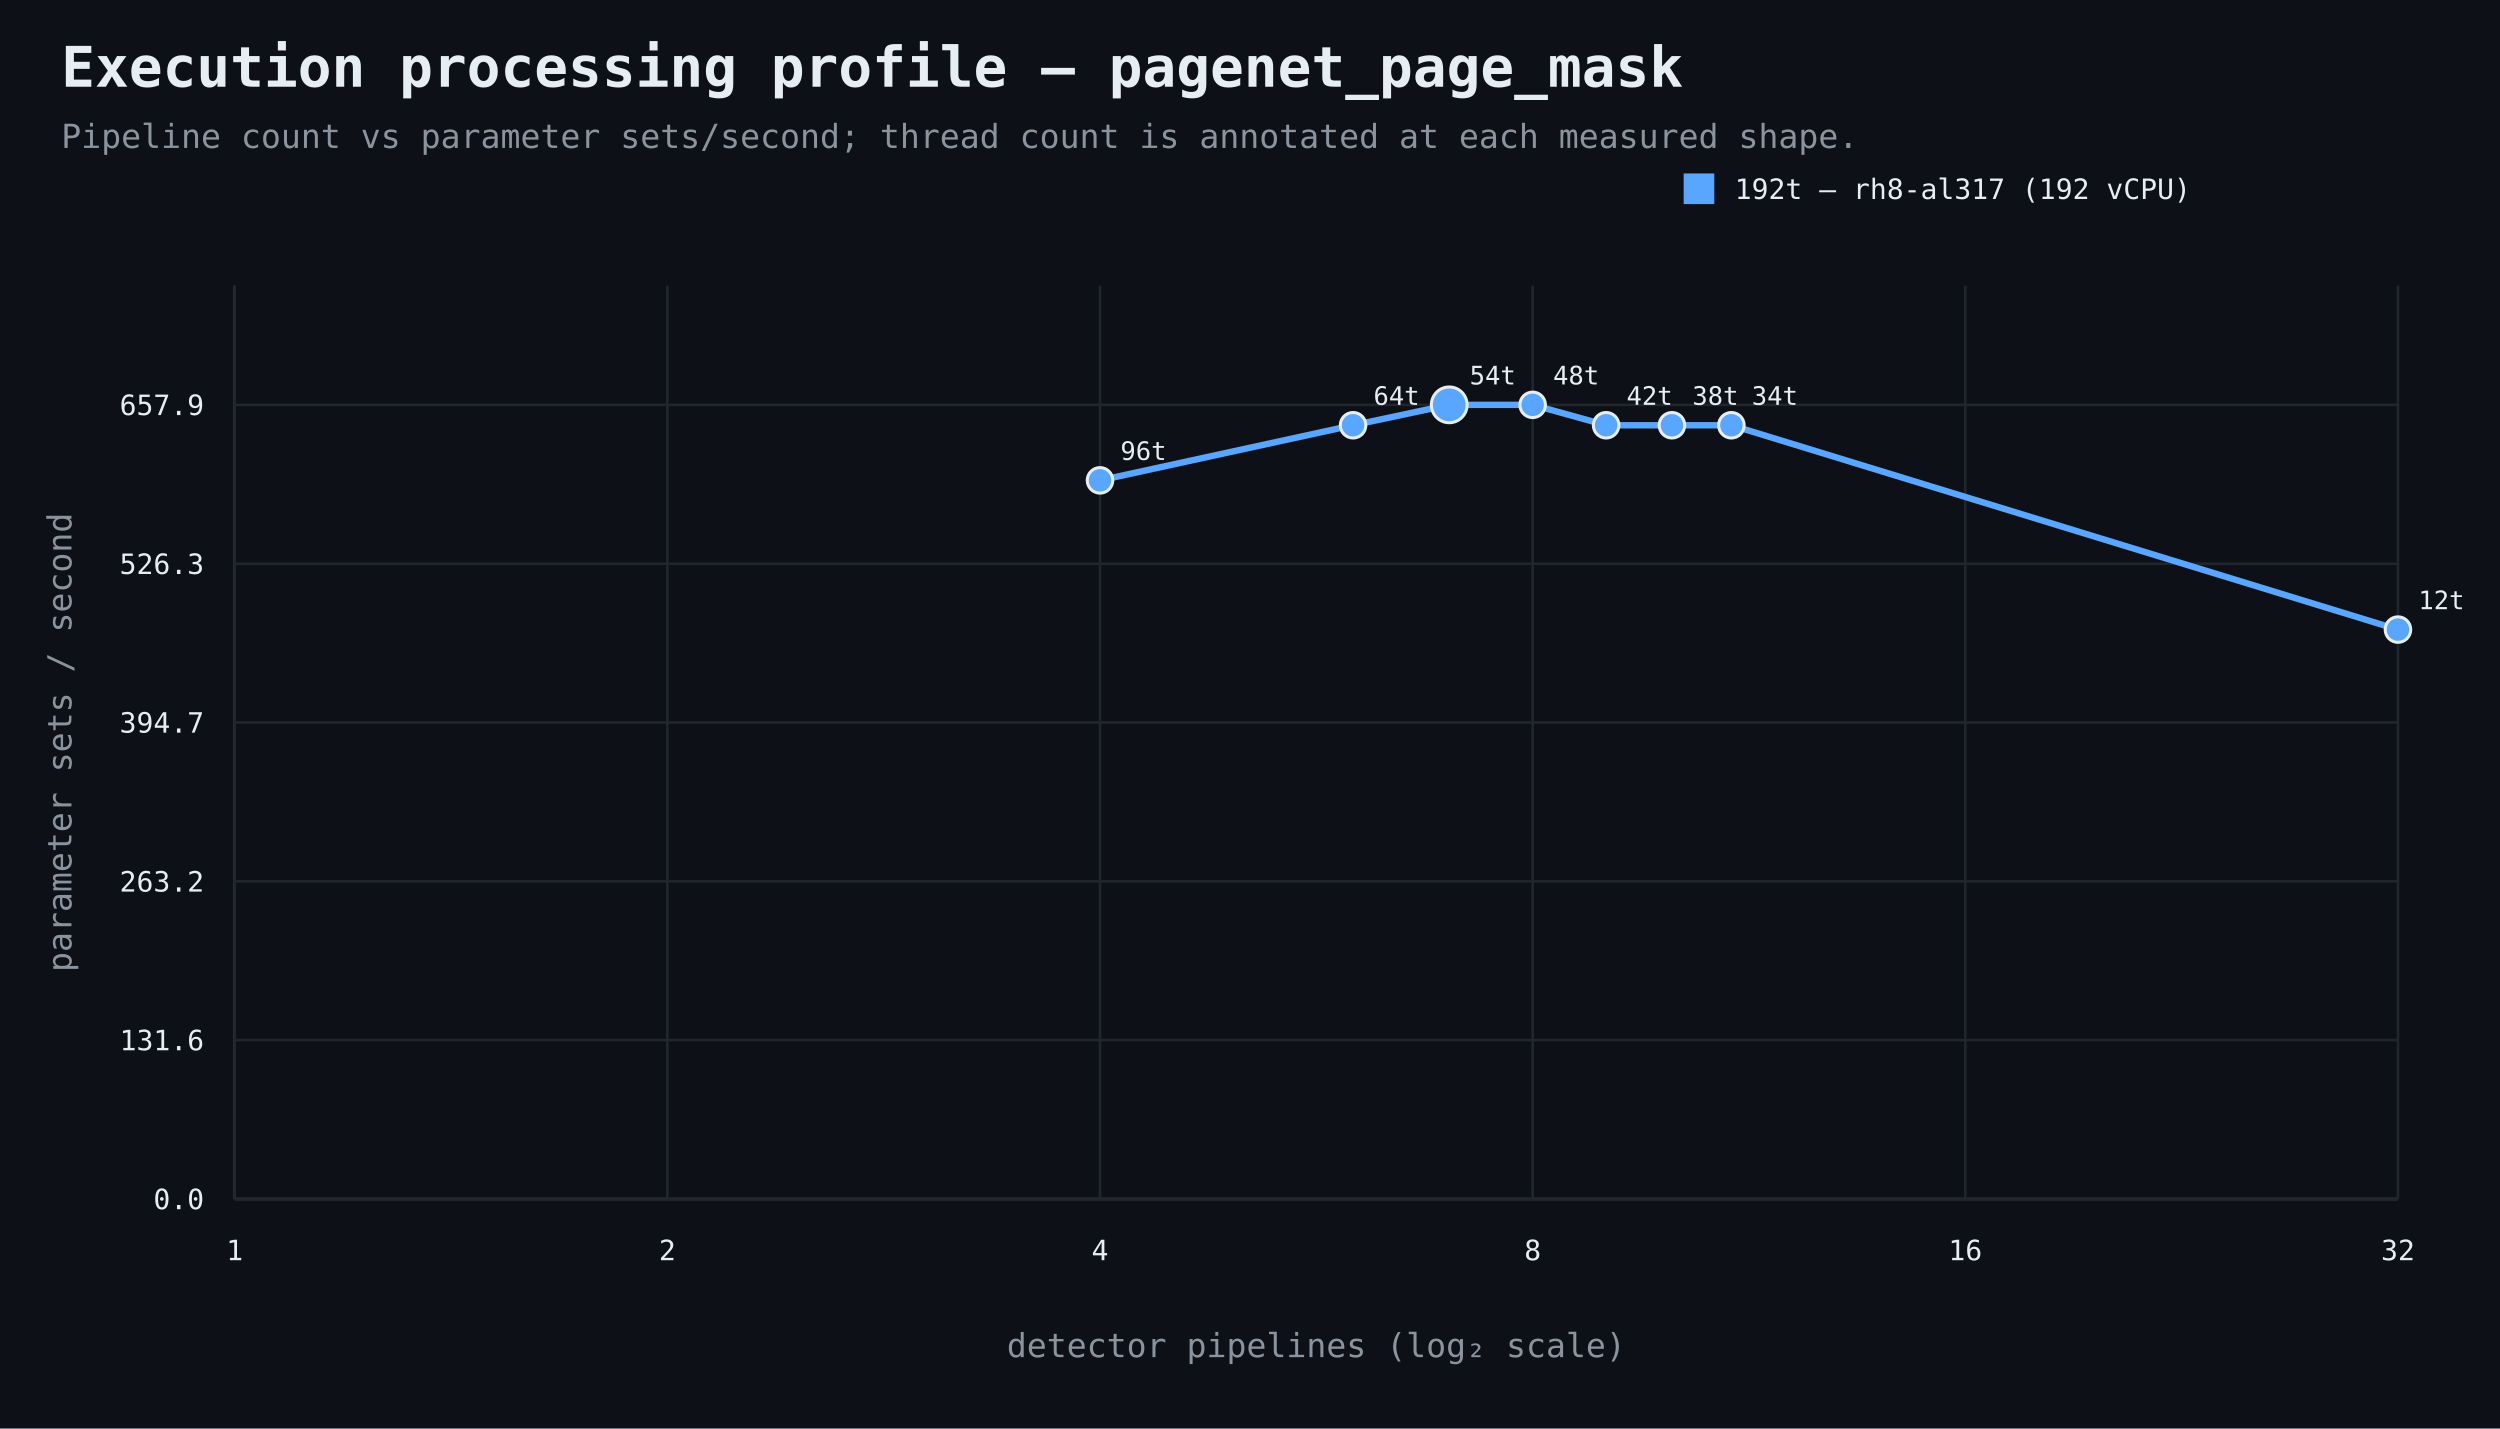
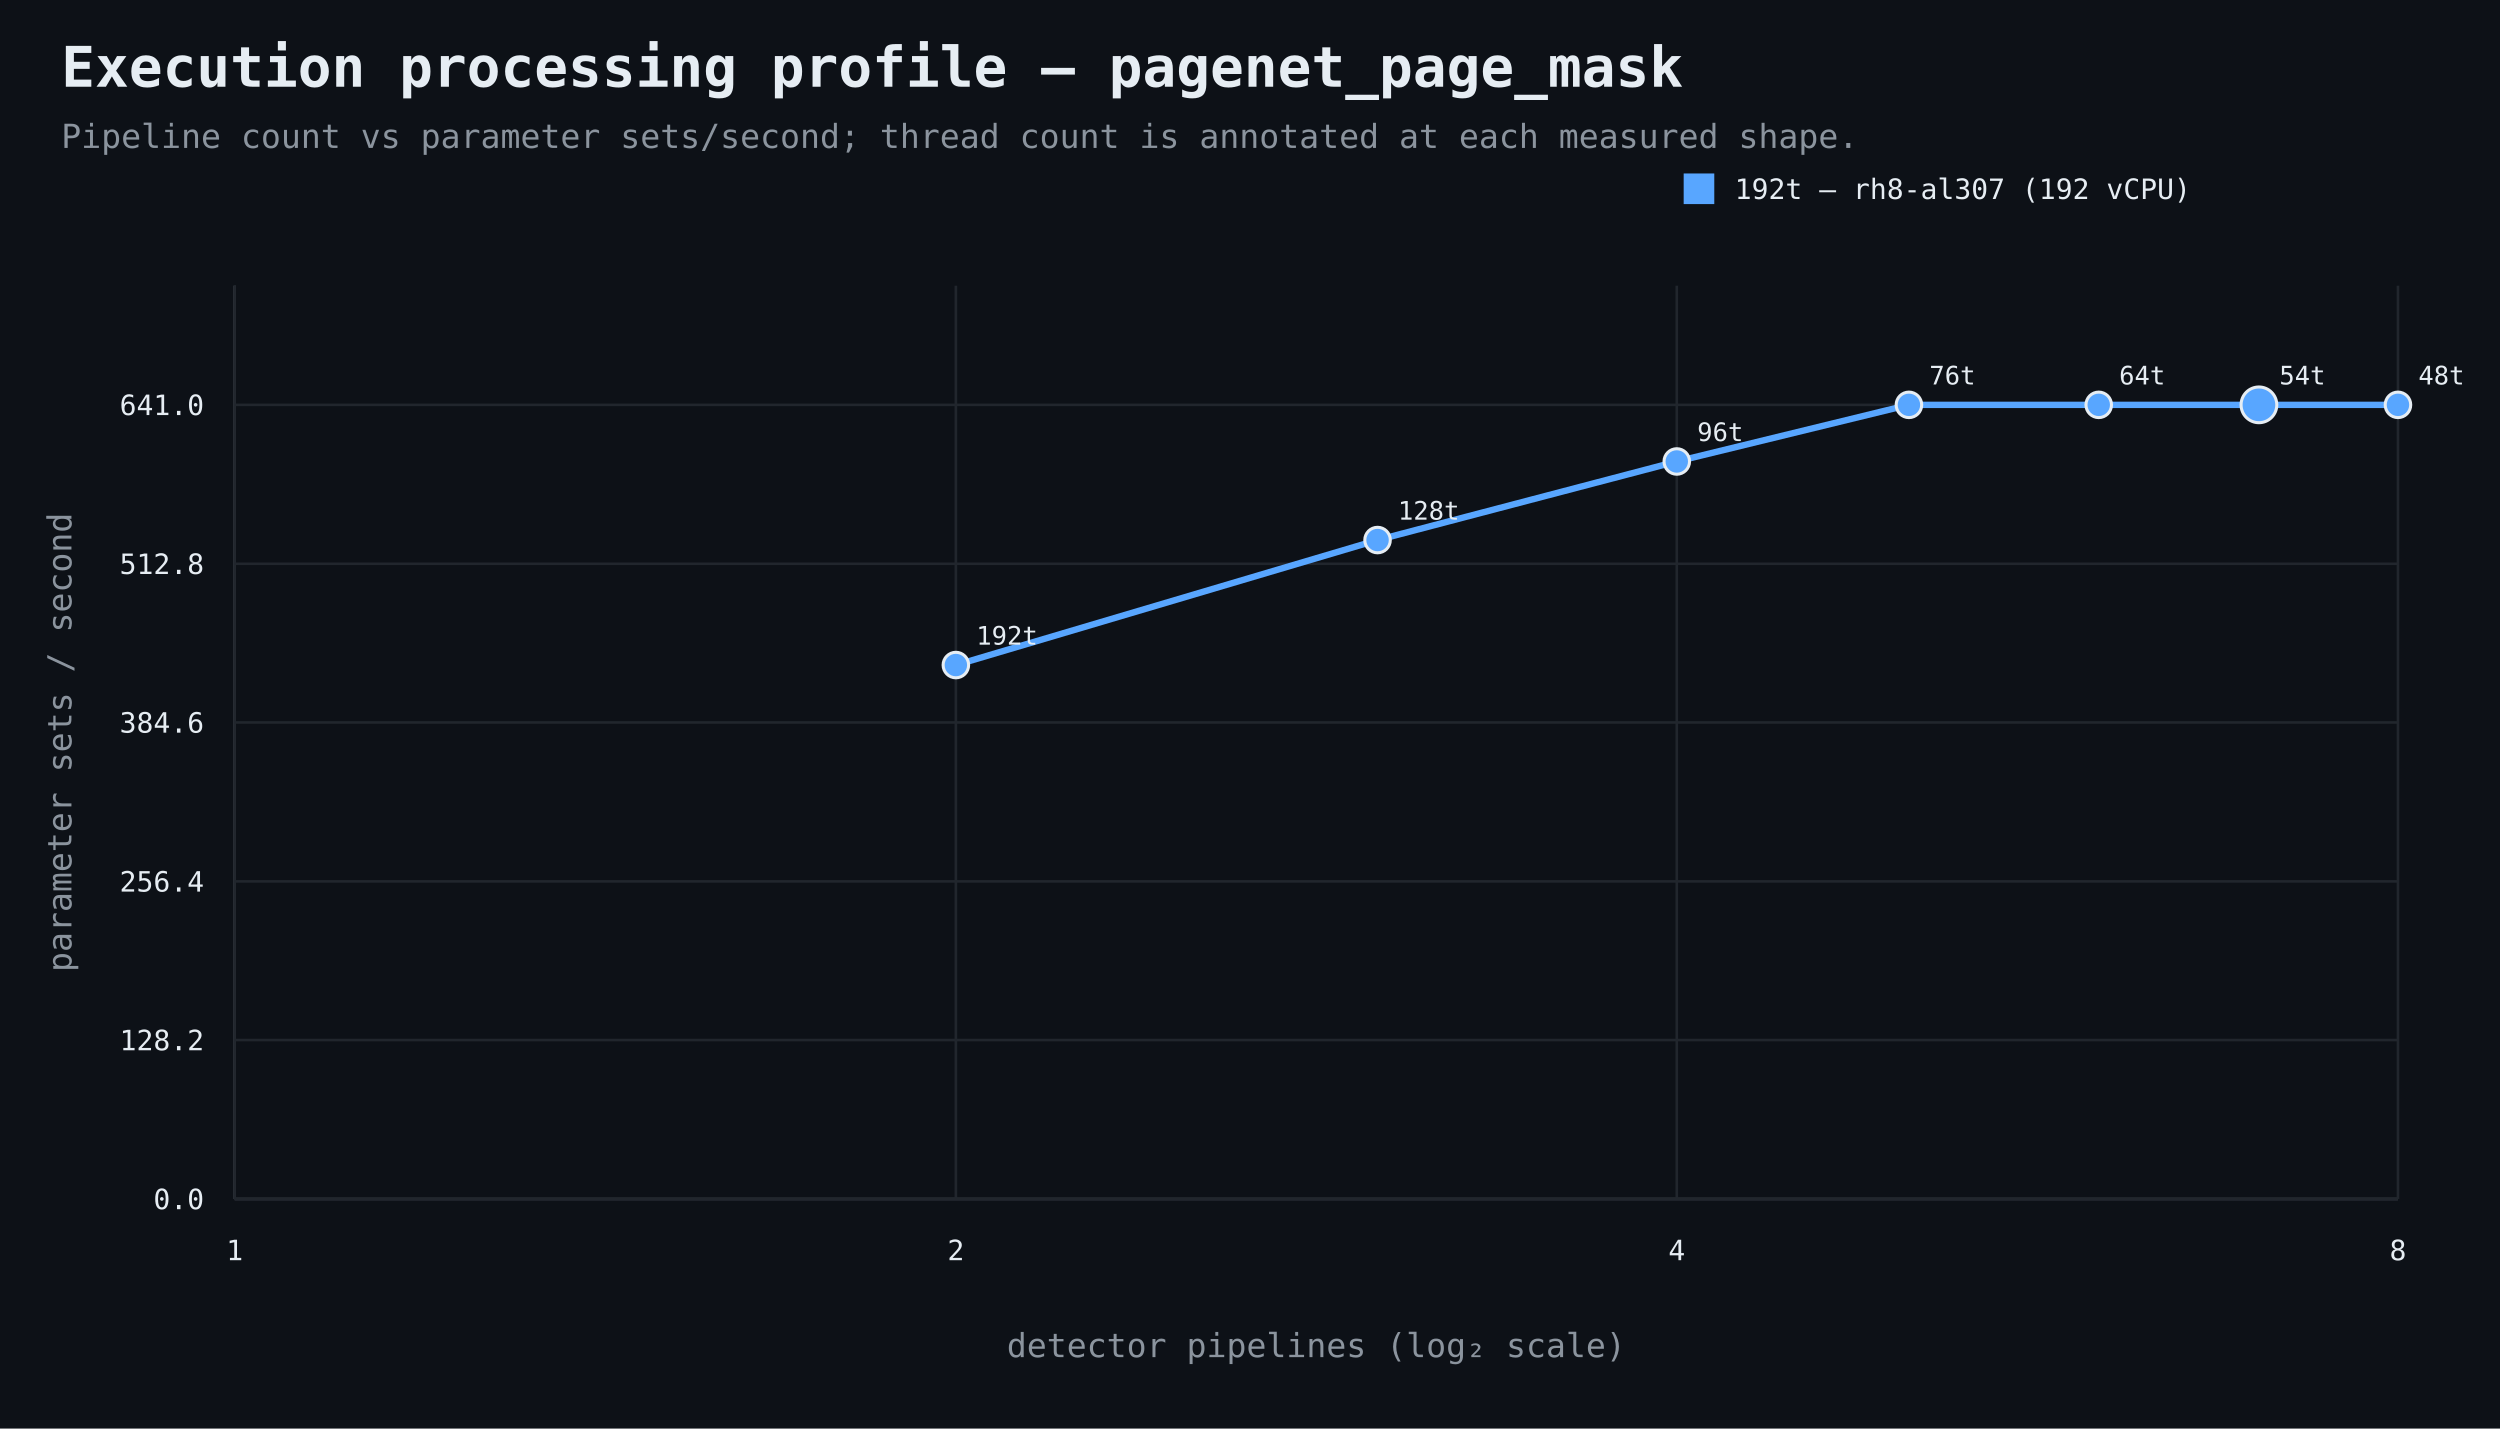
<svg xmlns="http://www.w3.org/2000/svg" width="980" height="560" viewBox="0 0 980 560">
  <rect width="100%" height="100%" fill="#0d1117" />
  <style>text{font-family:ui-monospace,SFMono-Regular,Consolas,monospace;fill:#e6edf3}.muted{fill:#8b949e}.axis{stroke:#484f58;stroke-width:1}.grid{stroke:#21262d;stroke-width:1}.point{stroke:#e6edf3;stroke-width:1.2}</style>
  <text x="24" y="34" font-size="22" font-weight="700">Execution processing profile — pagenet_page_mask</text>
  <text x="24" y="58" font-size="13" class="muted">Pipeline count vs parameter sets/second; thread count is annotated at each measured shape.</text>
  <line x1="92" y1="470" x2="940" y2="470" class="axis" />
  <line x1="92" y1="112" x2="92" y2="470" class="axis" />
  <line x1="92" y1="470.0" x2="940" y2="470.0" class="grid" />
  <text x="80" y="474.0" text-anchor="end" font-size="11">0.0</text>
  <line x1="92" y1="407.7" x2="940" y2="407.7" class="grid" />
-   <text x="80" y="411.7" text-anchor="end" font-size="11">131.6</text>
+   <text x="80" y="411.7" text-anchor="end" font-size="11">128.2</text>
  <line x1="92" y1="345.5" x2="940" y2="345.5" class="grid" />
-   <text x="80" y="349.5" text-anchor="end" font-size="11">263.2</text>
+   <text x="80" y="349.5" text-anchor="end" font-size="11">256.4</text>
  <line x1="92" y1="283.2" x2="940" y2="283.2" class="grid" />
-   <text x="80" y="287.2" text-anchor="end" font-size="11">394.7</text>
+   <text x="80" y="287.2" text-anchor="end" font-size="11">384.6</text>
  <line x1="92" y1="221.0" x2="940" y2="221.0" class="grid" />
-   <text x="80" y="225.0" text-anchor="end" font-size="11">526.3</text>
+   <text x="80" y="225.0" text-anchor="end" font-size="11">512.8</text>
  <line x1="92" y1="158.7" x2="940" y2="158.7" class="grid" />
-   <text x="80" y="162.7" text-anchor="end" font-size="11">657.9</text>
+   <text x="80" y="162.7" text-anchor="end" font-size="11">641.0</text>
  <line x1="92.0" y1="112" x2="92.0" y2="470" class="grid" />
  <text x="92.0" y="494" text-anchor="middle" font-size="11">1</text>
-   <line x1="261.6" y1="112" x2="261.6" y2="470" class="grid" />
-   <text x="261.6" y="494" text-anchor="middle" font-size="11">2</text>
-   <line x1="431.2" y1="112" x2="431.2" y2="470" class="grid" />
-   <text x="431.2" y="494" text-anchor="middle" font-size="11">4</text>
-   <line x1="600.8" y1="112" x2="600.8" y2="470" class="grid" />
-   <text x="600.8" y="494" text-anchor="middle" font-size="11">8</text>
-   <line x1="770.4" y1="112" x2="770.4" y2="470" class="grid" />
-   <text x="770.4" y="494" text-anchor="middle" font-size="11">16</text>
+   <line x1="374.7" y1="112" x2="374.7" y2="470" class="grid" />
+   <text x="374.7" y="494" text-anchor="middle" font-size="11">2</text>
+   <line x1="657.3" y1="112" x2="657.3" y2="470" class="grid" />
+   <text x="657.3" y="494" text-anchor="middle" font-size="11">4</text>
  <line x1="940.0" y1="112" x2="940.0" y2="470" class="grid" />
-   <text x="940.0" y="494" text-anchor="middle" font-size="11">32</text>
+   <text x="940.0" y="494" text-anchor="middle" font-size="11">8</text>
  <text x="516.0" y="532" text-anchor="middle" font-size="13" class="muted">detector pipelines (log₂ scale)</text>
  <text x="28" y="291.0" text-anchor="middle" font-size="13" class="muted" transform="rotate(-90 28 291.0)">parameter sets / second</text>
-   <path d="M 431.2 188.3 L 530.4 166.7 L 568.1 158.7 L 600.8 158.7 L 629.6 166.7 L 655.4 166.7 L 678.7 166.7 L 940.0 246.8" fill="none" stroke="#58a6ff" stroke-width="2.5" />
-   <circle cx="431.2" cy="188.3" r="5" fill="#58a6ff" class="point" />
-   <text x="439.2" y="180.3" text-anchor="start" font-size="10">96t</text>
-   <circle cx="530.4" cy="166.7" r="5" fill="#58a6ff" class="point" />
-   <text x="538.4" y="158.7" text-anchor="start" font-size="10">64t</text>
-   <circle cx="568.1" cy="158.7" r="7" fill="#58a6ff" class="point" />
-   <text x="576.1" y="150.7" text-anchor="start" font-size="10">54t</text>
-   <circle cx="600.8" cy="158.7" r="5" fill="#58a6ff" class="point" />
-   <text x="608.8" y="150.7" text-anchor="start" font-size="10">48t</text>
-   <circle cx="629.6" cy="166.7" r="5" fill="#58a6ff" class="point" />
-   <text x="637.6" y="158.7" text-anchor="start" font-size="10">42t</text>
-   <circle cx="655.4" cy="166.7" r="5" fill="#58a6ff" class="point" />
-   <text x="663.4" y="158.7" text-anchor="start" font-size="10">38t</text>
-   <circle cx="678.7" cy="166.7" r="5" fill="#58a6ff" class="point" />
-   <text x="686.7" y="158.7" text-anchor="start" font-size="10">34t</text>
-   <circle cx="940.0" cy="246.8" r="5" fill="#58a6ff" class="point" />
-   <text x="948.0" y="238.8" text-anchor="start" font-size="10">12t</text>
+   <path d="M 374.7 260.7 L 540.0 211.7 L 657.3 180.9 L 748.3 158.7 L 822.7 158.7 L 885.5 158.7 L 940.0 158.7" fill="none" stroke="#58a6ff" stroke-width="2.5" />
+   <circle cx="374.7" cy="260.7" r="5" fill="#58a6ff" class="point" />
+   <text x="382.7" y="252.7" text-anchor="start" font-size="10">192t</text>
+   <circle cx="540.0" cy="211.7" r="5" fill="#58a6ff" class="point" />
+   <text x="548.0" y="203.7" text-anchor="start" font-size="10">128t</text>
+   <circle cx="657.3" cy="180.9" r="5" fill="#58a6ff" class="point" />
+   <text x="665.3" y="172.9" text-anchor="start" font-size="10">96t</text>
+   <circle cx="748.3" cy="158.7" r="5" fill="#58a6ff" class="point" />
+   <text x="756.3" y="150.7" text-anchor="start" font-size="10">76t</text>
+   <circle cx="822.7" cy="158.7" r="5" fill="#58a6ff" class="point" />
+   <text x="830.7" y="150.7" text-anchor="start" font-size="10">64t</text>
+   <circle cx="885.5" cy="158.7" r="7" fill="#58a6ff" class="point" />
+   <text x="893.5" y="150.7" text-anchor="start" font-size="10">54t</text>
+   <circle cx="940.0" cy="158.7" r="5" fill="#58a6ff" class="point" />
+   <text x="948.0" y="150.7" text-anchor="start" font-size="10">48t</text>
  <rect x="660" y="68" width="12" height="12" fill="#58a6ff" />
-   <text x="680" y="78" font-size="11">192t — rh8-al317 (192 vCPU)</text>
+   <text x="680" y="78" font-size="11">192t — rh8-al307 (192 vCPU)</text>
</svg>
